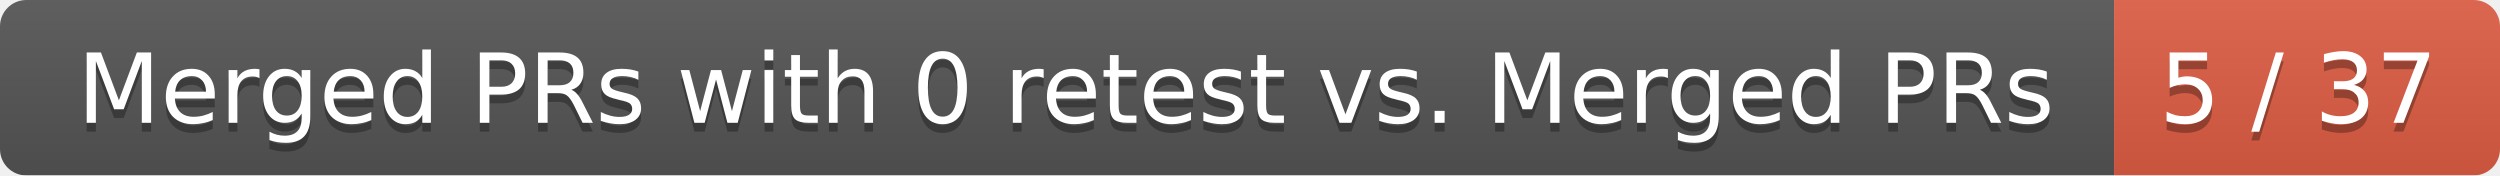
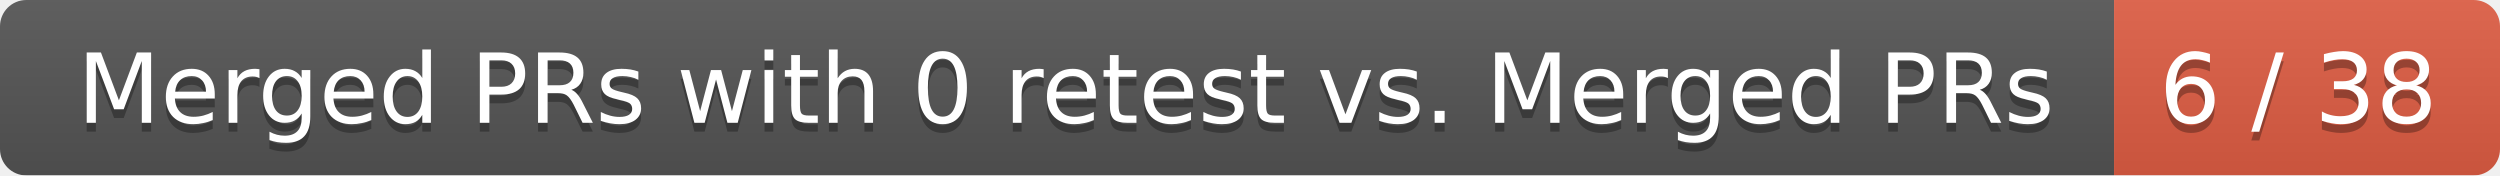
<svg xmlns="http://www.w3.org/2000/svg" width="285" height="20">
  <linearGradient id="smooth" x2="0" y2="100%">
    <stop offset="0" stop-color="#bbb" stop-opacity=".1" />
    <stop offset="1" stop-opacity=".1" />
  </linearGradient>
  <mask id="round">
    <rect width="285" height="20" rx="3" fill="#fff" />
  </mask>
  <g mask="url(#round)">
    <rect width="241" height="20" fill="#555" />
    <rect x="241" width="44" height="20" fill="#e05d44" />
    <rect width="285" height="20" fill="url(#smooth)" />
  </g>
  <g fill="#fff" text-anchor="middle" font-family="DejaVu Sans,Verdana,Geneva,sans-serif" font-size="11">
    <text x="121.5" y="15" fill="#010101" fill-opacity=".3">Merged PRs with 0 retest vs. Merged PRs</text>
    <text x="121.5" y="14">Merged PRs with 0 retest vs. Merged PRs</text>
-     <text x="262" y="15" fill="#010101" fill-opacity=".3">5 / 37</text>
-     <text x="262" y="14">5 / 37</text>
+     <text x="262" y="15" fill="#010101" fill-opacity=".3">6 / 38</text>
+     <text x="262" y="14">6 / 38</text>
  </g>
</svg>
